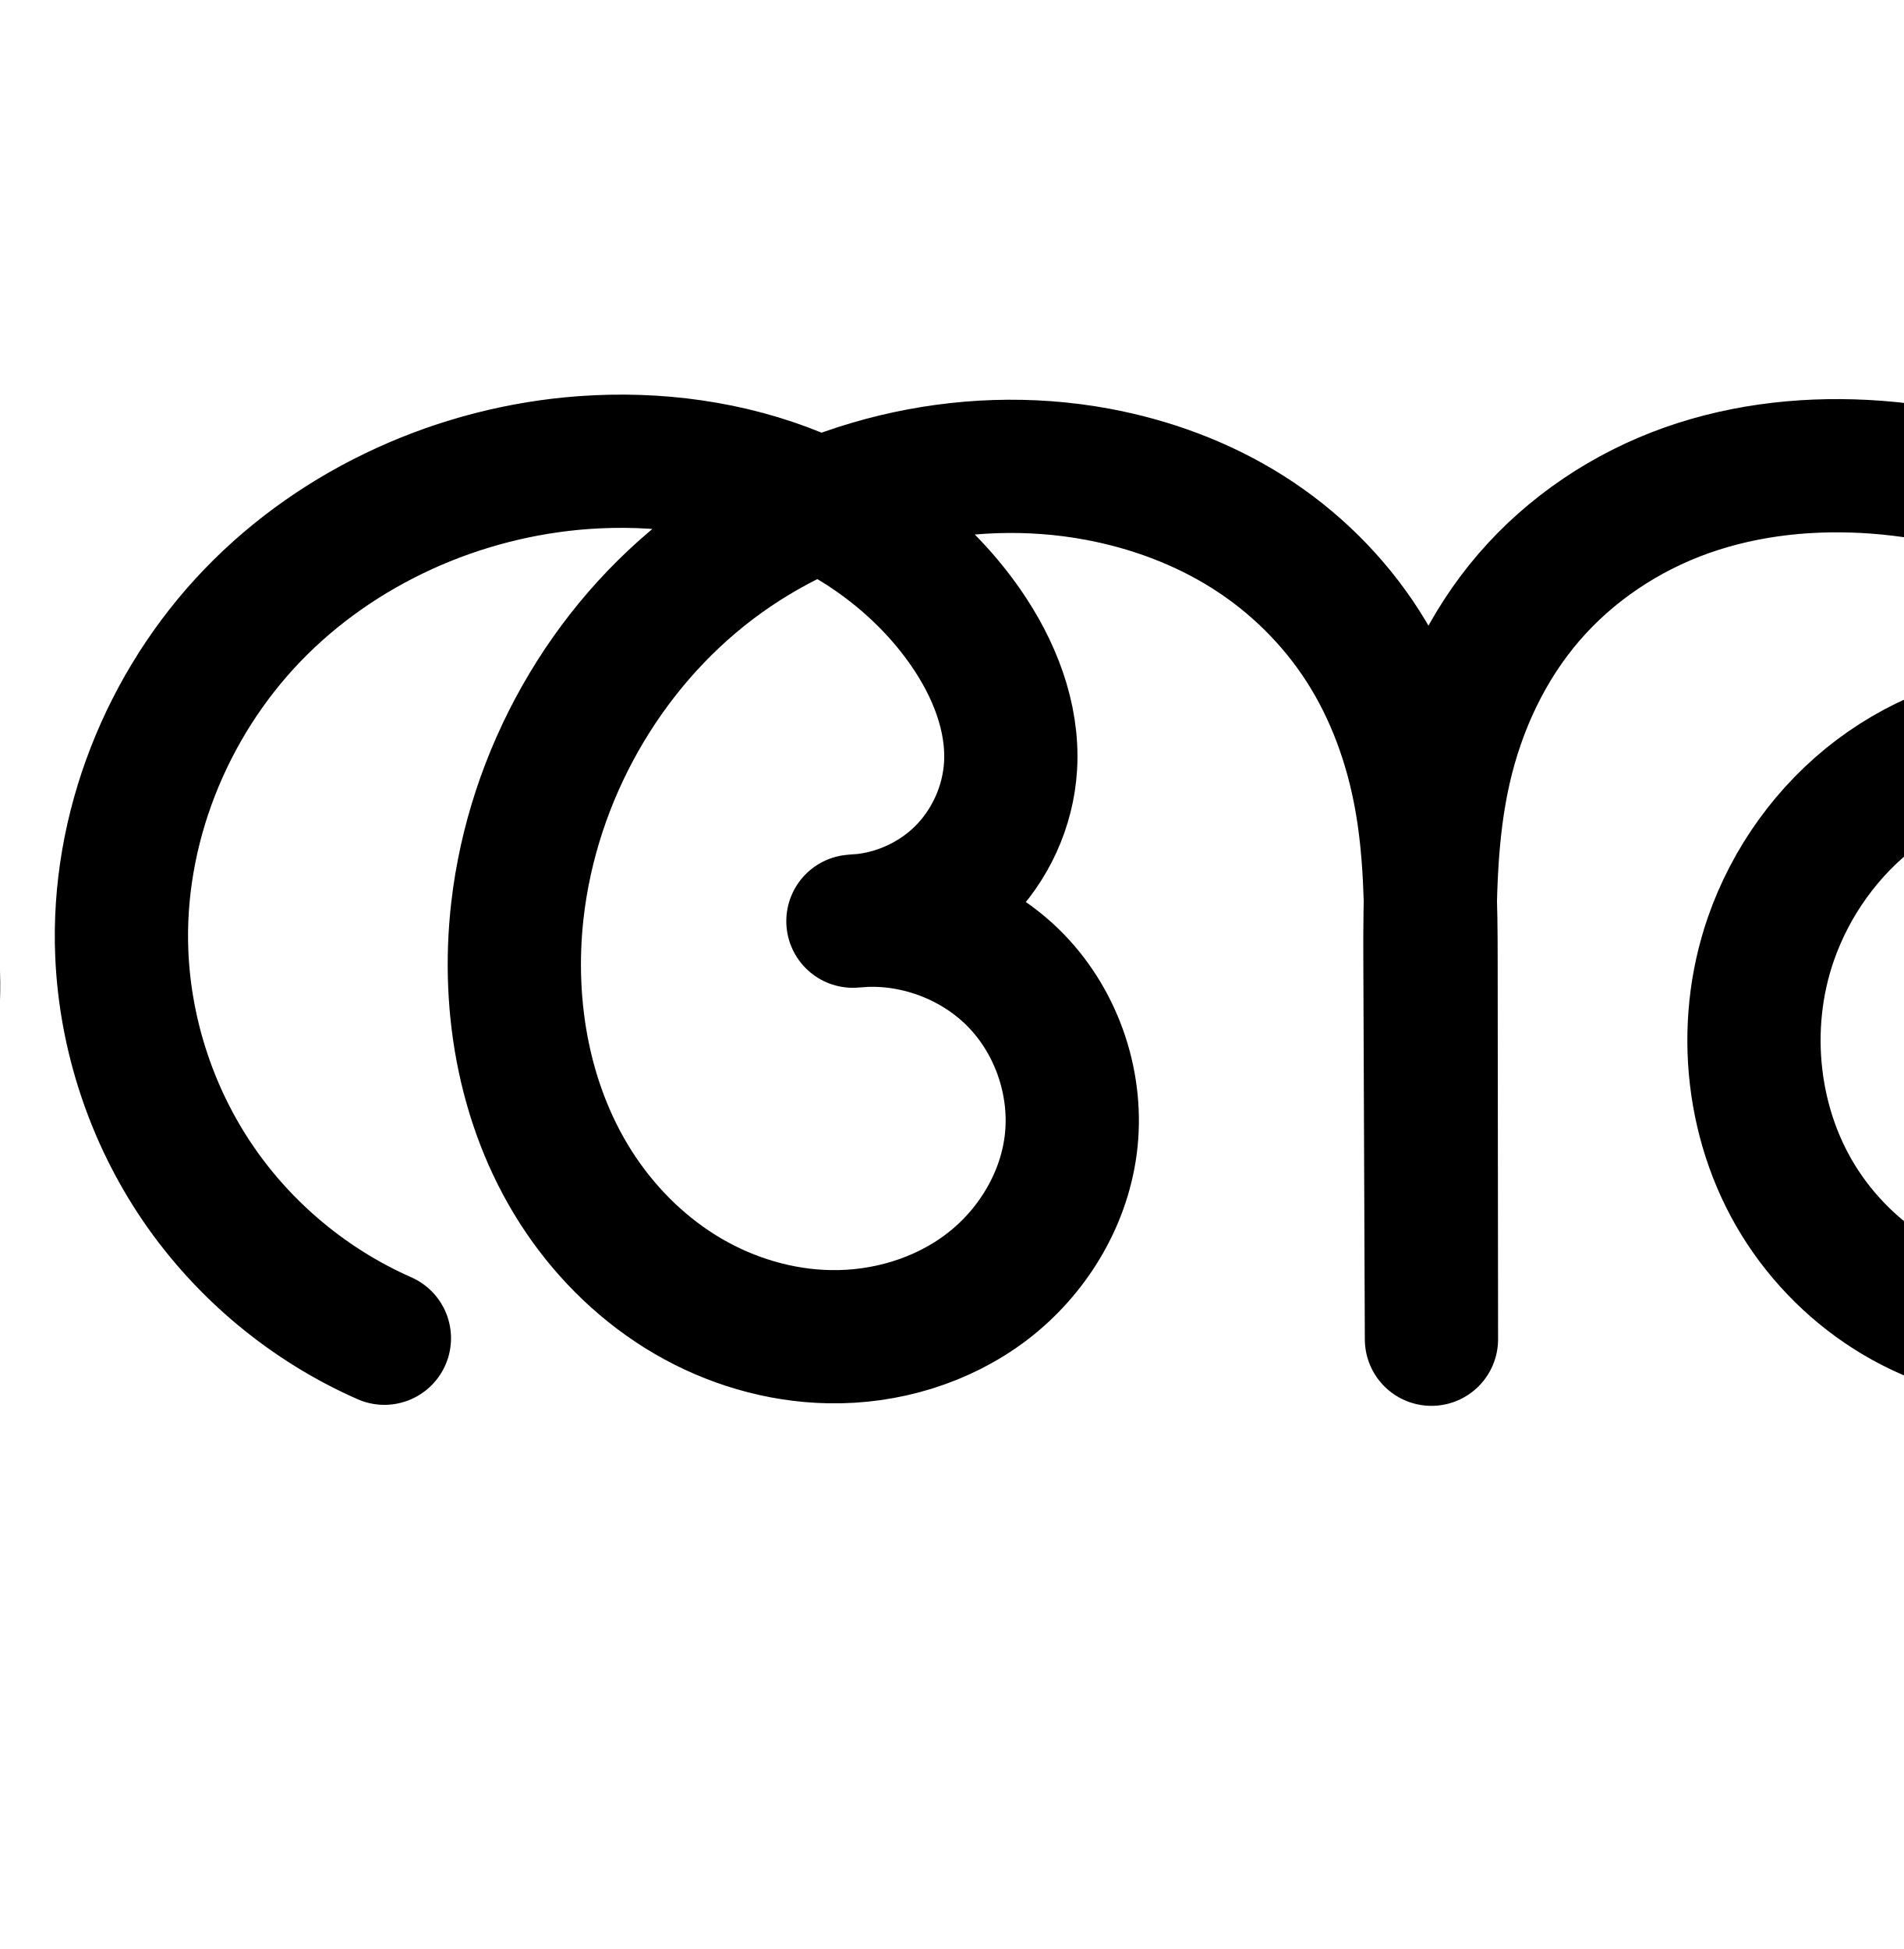
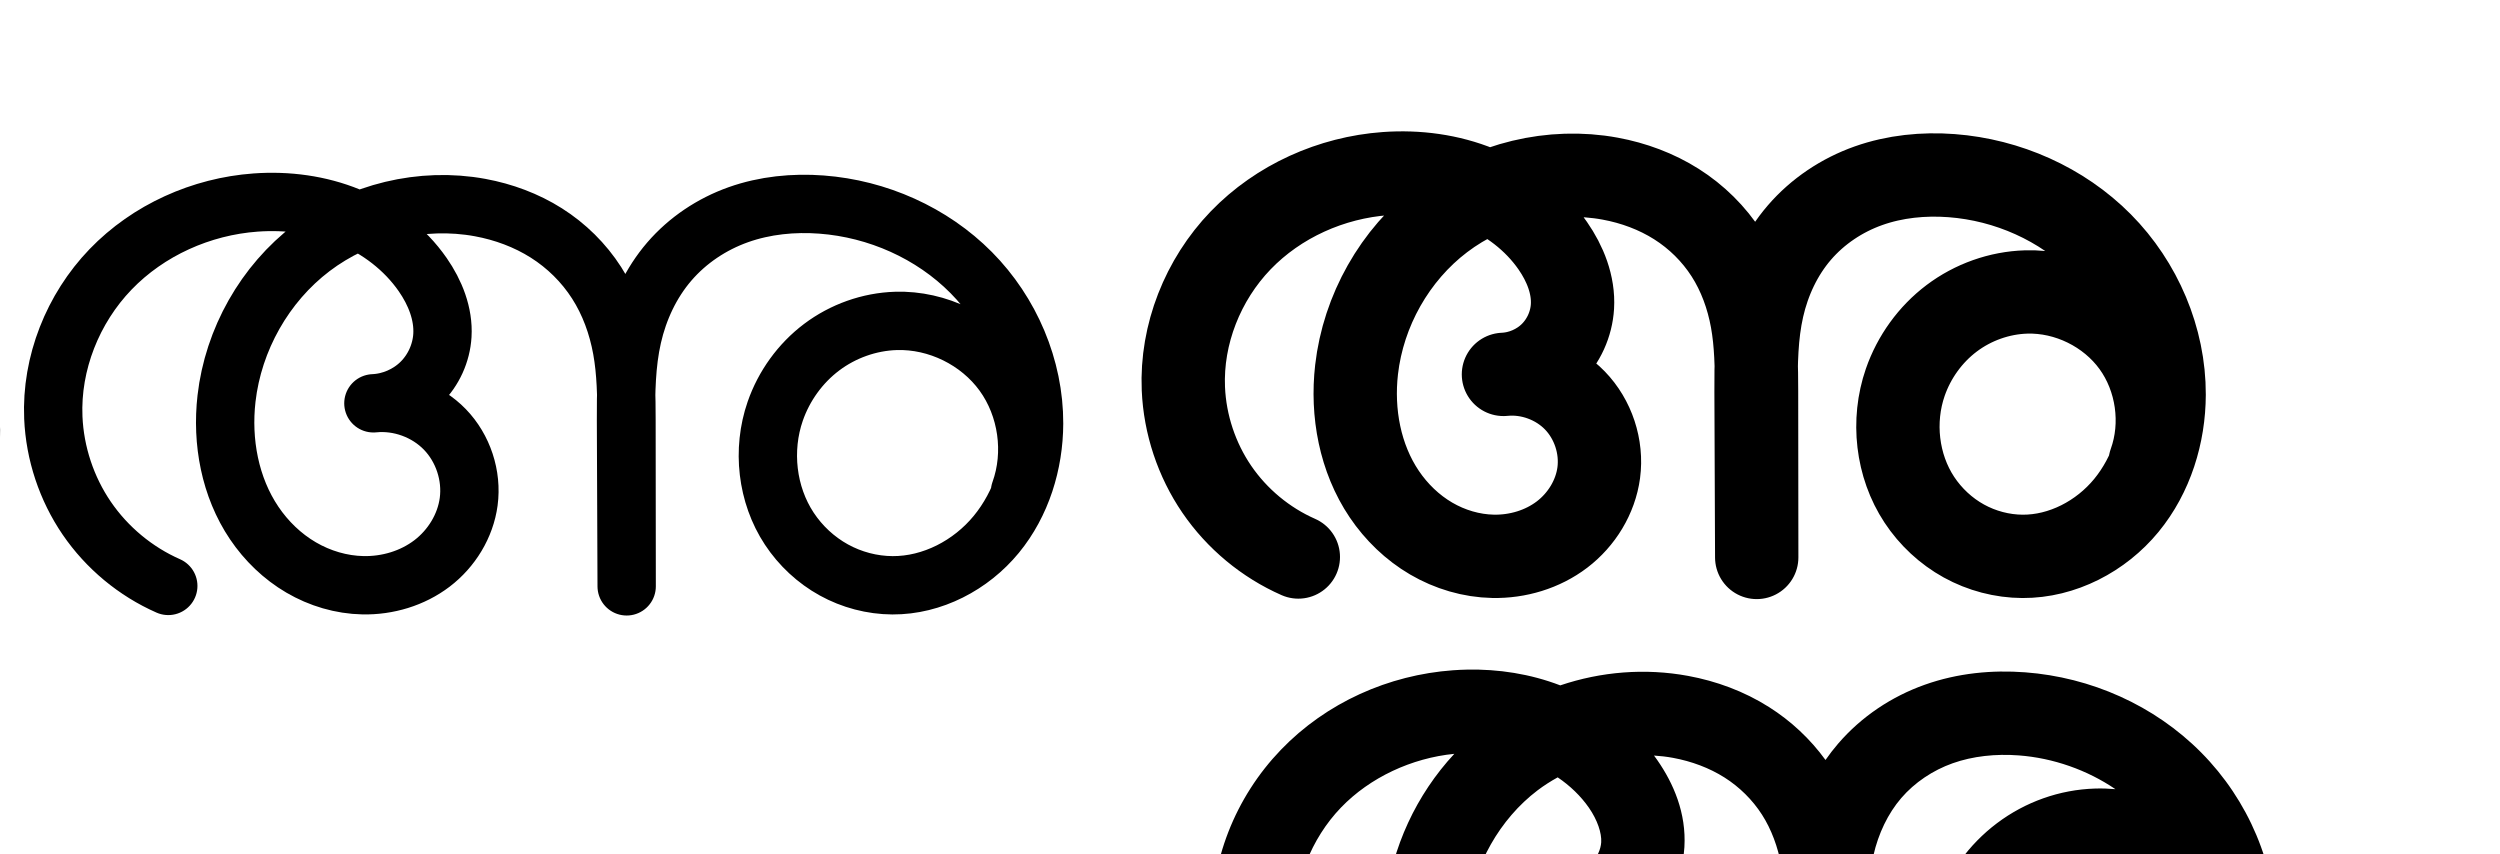
- <svg xmlns="http://www.w3.org/2000/svg" width="2000" height="2048" id="svg2992" version="1.1">
+ <svg xmlns="http://www.w3.org/2000/svg" width="6000" height="2048" id="svg2992" version="1.1">
  <defs id="defs5498">
    </defs>
  <g id="layer1" transform="translate(0,1048)">
    <path style="fill:none;fill-rule:evenodd;stroke:#000000;stroke-width:140;stroke-linecap:round;stroke-linejoin:round;stroke-miterlimit:4;stroke-dasharray:none;stroke-opacity:1" d="M 403.873,358.202 C 325.252,323.596 256.632,266.603 208.181,195.671 159.731,124.738 131.603,40.088 127.965,-45.736 c -5.534,-130.556 46.764,-261.681 137.403,-355.809 90.639,-94.128 217.817,-150.984 348.152,-160.379 75.962,-5.476 153.479,4.751 223.942,33.652 70.463,28.9 133.607,76.853 177.05,139.407 29.723,42.798 50.362,93.947 47.251,145.961 -2.533,42.346 -21.257,83.524 -51.504,113.268 -30.247,29.744 -71.733,47.774 -114.116,49.596 62.652,-6.354 127.683,17.383 171.51,62.603 43.827,45.219 65.519,110.961 57.21,173.384 -7.786,58.487 -41.113,112.543 -88.038,148.312 -46.925,35.769 -106.643,53.499 -165.635,52.336 -52.084,-1.026 -103.622,-16.388 -148.579,-42.706 C 677.654,287.57 639.266,250.458 610.122,207.278 551.834,120.92 531.807,12.027 543.641,-91.488 559.818,-232.992 635.263,-367.055 748.745,-453.118 c 113.483,-86.063 263.601,-122.546 403.659,-96.684 56.127,10.364 110.658,30.46 158.883,60.989 48.225,30.529 89.818,71.547 120.627,119.595 30.808,48.047 50.549,102.754 60.738,158.913 10.189,56.159 10.851,113.555 10.912,170.631 l 0.431,398.927 -1.579,-397.714 c -0.268,-67.564 0.45,-135.741 15.439,-201.622 14.989,-65.881 44.35,-128.919 88.416,-180.136 44.066,-51.217 102.144,-89.947 165.82,-112.537 63.676,-22.59 132.383,-29.353 199.756,-24.275 133.902,10.093 264.451,67.799 358.991,163.161 94.54,95.362 151.428,228.127 150.957,362.408 -0.335,95.567 -30.085,192.251 -90.791,266.062 -60.706,73.811 -153.491,122.59 -249.057,122.094 -49.02,-0.255 -97.875,-13.185 -140.79,-36.878 -42.915,-23.693 -79.827,-58.07 -106.83,-98.983 -54.007,-81.826 -65.915,-189.273 -33.8,-281.905 21.019,-60.629 60.107,-114.978 111.353,-153.597 51.246,-38.619 114.498,-61.255 178.638,-63.17 99.347,-2.967 198.821,45.91 257.178,126.366 58.356,80.456 73.927,190.191 40.256,283.704" id="path4370-9-4-7" />
    <path style="fill:none;fill-rule:evenodd;stroke:#000000;stroke-width:70;stroke-linecap:round;stroke-linejoin:round;stroke-miterlimit:4;stroke-dasharray:none;stroke-opacity:1" d="m -2254.365,398.211 c -85.214,-35.565 -160.023,-95.665 -213.115,-171.212 -53.093,-75.547 -84.294,-166.293 -88.887,-258.516 -6.982,-140.207 48.807,-281.423 146.089,-382.63 97.282,-101.208 234.044,-162.14 374.077,-172.009 81.418,-5.738 164.475,5.326 239.958,36.378 75.483,31.052 143.109,82.498 189.617,149.572 31.893,45.997 53.999,100.963 50.619,156.833 -2.746,45.405 -22.798,89.55 -55.184,121.493 -32.386,31.942 -76.804,51.383 -122.242,53.502 68.134,-11.489 141.275,12.566 189.289,62.254 48.014,49.688 69.549,123.61 55.734,191.31 -11.995,58.779 -49.383,111.221 -98.991,144.954 -49.608,33.733 -110.669,49.175 -170.621,47.002 -53.802,-1.95 -106.889,-17.724 -153.704,-44.31 -46.815,-26.586 -87.357,-63.856 -118.886,-107.495 -63.058,-87.278 -88.712,-198.658 -80.45,-306.015 11.799,-153.307 92.662,-299.803 215.55,-392.22 122.888,-92.417 285.649,-129.464 436.606,-100.234 60.091,11.635 118.432,33.457 170.056,66.338 51.625,32.881 96.184,76.887 129.219,128.414 33.035,51.527 54.234,110.178 65.182,170.398 10.948,60.22 11.666,121.77 11.734,182.977 l 0.461,411.452 -1.691,-410.147 c -0.296,-71.879 0.49,-144.435 16.723,-214.457 16.233,-70.023 48.017,-136.891 95.481,-190.872 47.464,-53.981 109.821,-94.355 177.868,-117.512 68.047,-23.157 141.179,-29.467 212.82,-23.612 141.88,11.596 280.276,71.752 381.575,171.765 101.3,100.014 163.666,239.859 164.722,382.209 0.762,102.745 -30.874,206.985 -96.115,286.362 -65.24,79.377 -165.214,131.554 -267.958,130.707 -52.598,-0.433 -104.978,-14.437 -150.974,-39.953 -45.996,-25.516 -85.54,-62.463 -114.459,-106.399 -57.838,-87.872 -70.542,-203.15 -36.047,-302.533 22.555,-64.981 64.44,-123.231 119.322,-164.695 54.882,-41.464 122.596,-65.878 191.34,-68.22 107.073,-3.648 214.519,48.566 277.813,135.006 63.294,86.439 80.629,204.637 44.822,305.611" id="path4370-9-4-7-08" />
    <path style="color:#000000;font-style:normal;font-variant:normal;font-weight:normal;font-stretch:normal;font-size:medium;line-height:normal;font-family:sans-serif;text-indent:0;text-align:start;text-decoration:none;text-decoration-line:none;text-decoration-style:solid;text-decoration-color:#000000;letter-spacing:normal;word-spacing:normal;text-transform:none;direction:ltr;block-progression:tb;writing-mode:lr-tb;baseline-shift:baseline;text-anchor:start;white-space:normal;clip-rule:nonzero;display:inline;overflow:visible;visibility:visible;opacity:1;isolation:auto;mix-blend-mode:normal;color-interpolation:sRGB;color-interpolation-filters:linearRGB;solid-color:#000000;solid-opacity:1;fill:#000000;fill-opacity:1;fill-rule:evenodd;stroke:none;stroke-width:70;stroke-linecap:round;stroke-linejoin:round;stroke-miterlimit:4;stroke-dasharray:none;stroke-dashoffset:0;stroke-opacity:1;color-rendering:auto;image-rendering:auto;shape-rendering:auto;text-rendering:auto;enable-background:accumulate" d="m -2118.377,539.377 c -10.827,0.199 -21.639,0.682 -32.418,1.441 -148.517,10.467 -293.075,74.703 -396.85,182.666 -103.921,108.115 -163.314,258.004 -155.812,408.627 4.928,98.949 38.242,195.844 95.207,276.9 56.965,81.057 136.843,145.228 228.272,183.387 a 35.004,35.004 0 1 0 26.961,-64.6 c -78.999,-32.971 -148.74,-88.999 -197.961,-159.037 -49.221,-70.037 -78.307,-154.635 -82.564,-240.133 -6.464,-129.791 45.723,-262.334 136.365,-356.635 90.788,-94.452 219.755,-152.079 351.305,-161.35 57.133,-4.026 114.888,0.82 169.533,15.447 -18.04,10.662 -35.537,22.288 -52.342,34.926 -131.194,98.663 -216.803,253.701 -229.41,417.506 -8.83,114.73 18.28,234.116 86.977,329.199 34.33,47.516 78.49,88.194 129.973,117.432 51.526,29.262 109.924,46.684 169.721,48.852 66.809,2.421 135.024,-14.586 191.568,-53.035 56.795,-38.619 99.575,-98.155 113.603,-166.898 16.238,-79.573 -8.423,-164.23 -64.857,-222.631 -22.936,-23.736 -50.43,-42.271 -80.312,-55.129 4.336,-3.657 8.619,-7.387 12.674,-11.387 38.722,-38.191 62.259,-90.011 65.543,-144.299 4.018,-66.433 -21.775,-128.385 -56.793,-178.889 -30.475,-43.952 -68.996,-81.396 -112.461,-111.584 73.427,-18.38 150.791,-21.361 224.766,-7.037 56.223,10.886 110.441,31.266 157.906,61.498 47.387,30.182 88.353,70.673 118.557,117.783 30.194,47.095 49.97,101.436 60.211,157.768 6.769,37.237 9.272,75.91 10.324,115.389 -0.429,21.118 -0.47,42.085 -0.385,62.777 l 1.691,410.041 0,0.105 a 35.004,35.004 0 0 0 70,-0.184 l 0,-0.105 0,-0.039 -0.461,-411.307 c -0.023,-20.115 -0.273,-40.529 -0.775,-61.055 1.11,-49.697 4.693,-98.12 15.365,-144.156 15.07,-65.007 44.553,-126.629 87.668,-175.664 43.14,-49.064 100.384,-86.227 162.859,-107.488 62.643,-21.318 131.015,-27.395 198.693,-21.863 133.927,10.946 264.884,68.043 359.836,161.789 51.592,50.937 92.324,113.19 119.002,180.641 -71.505,-80.182 -177.883,-126.725 -285.771,-123.049 -76.235,2.597 -150.59,29.446 -211.248,75.273 -60.628,45.805 -106.456,109.603 -131.287,181.145 -38.117,109.818 -24.396,235.603 39.877,333.252 32.021,48.648 75.628,89.421 126.715,117.762 51.103,28.349 109.046,43.863 167.664,44.346 114.779,0.946 223.687,-56.367 295.287,-143.482 71.26,-86.702 104.891,-198.742 104.074,-308.846 -1.13,-152.401 -67.334,-300.426 -175.131,-406.854 -107.648,-106.281 -253.481,-169.498 -403.314,-181.744 -75.603,-6.179 -153.495,0.365 -226.947,25.361 -73.62,25.053 -141.09,68.638 -192.877,127.535 -38.329,43.592 -66.898,94.424 -86.244,148.297 -11.877,-32.504 -27,-63.952 -45.897,-93.426 -35.866,-55.943 -84.018,-103.465 -139.881,-139.045 -55.784,-35.53 -118.247,-58.794 -182.205,-71.178 -107.757,-20.865 -220.461,-10.068 -322.582,28.834 -2.697,-1.166 -5.378,-2.371 -8.094,-3.488 -70.99,-29.204 -147.524,-41.753 -223.316,-40.363 z m 229.457,120.477 c 56.263,29.045 105.931,70.618 141.398,121.77 28.769,41.491 47.186,89.47 44.445,134.777 -2.209,36.521 -18.775,72.995 -44.824,98.688 -21.757,21.459 -50.961,36.061 -81.283,41.33 -7.415,0.555 -14.825,1.334 -22.201,2.578 a 35.004,35.004 0 0 0 7.449,69.475 c 7.827,-0.365 15.584,-1.268 23.287,-2.461 50.822,-2.54 104.047,17.693 139.203,54.074 39.594,40.974 58.002,104.164 46.609,159.992 -9.962,48.815 -41.957,94.162 -84.379,123.008 -42.673,29.016 -96.579,42.893 -149.672,40.969 -47.807,-1.732 -95.585,-15.857 -137.69,-39.767 -42.146,-23.935 -79.071,-57.797 -107.799,-97.559 -57.419,-79.474 -81.619,-182.848 -73.924,-282.832 10.991,-142.809 87.106,-280.761 201.689,-366.932 30.172,-22.691 63.08,-41.723 97.689,-57.109 z M -482.773,915.938 c 89.111,2.814 177.967,48.887 230.568,120.725 56.109,76.627 71.817,183.724 40.074,273.234 a 35.004,35.004 0 0 0 -0.627,1.992 c -14.232,35.515 -33.287,68.758 -57.285,97.957 -58.88,71.64 -149.92,118.681 -240.629,117.934 -46.578,-0.384 -93.396,-12.877 -134.285,-35.56 -40.904,-22.692 -76.384,-55.813 -102.201,-95.037 -51.404,-78.096 -63.092,-182.865 -32.219,-271.812 20.278,-58.422 58.219,-111.123 107.355,-148.246 49.107,-37.1 110.179,-59.079 171.434,-61.166 5.932,-0.202 11.874,-0.207 17.814,-0.019 z" id="path4370-9-4-7-08-4" />
-     <path style="color:#000000;font-style:normal;font-variant:normal;font-weight:normal;font-stretch:normal;font-size:medium;line-height:normal;font-family:sans-serif;text-indent:0;text-align:start;text-decoration:none;text-decoration-line:none;text-decoration-style:solid;text-decoration-color:#000000;letter-spacing:normal;word-spacing:normal;text-transform:none;direction:ltr;block-progression:tb;writing-mode:lr-tb;baseline-shift:baseline;text-anchor:start;white-space:normal;clip-rule:nonzero;display:inline;overflow:visible;visibility:visible;opacity:1;isolation:auto;mix-blend-mode:normal;color-interpolation:sRGB;color-interpolation-filters:linearRGB;solid-color:#000000;solid-opacity:1;fill:#000000;fill-opacity:1;fill-rule:evenodd;stroke:none;stroke-width:140;stroke-linecap:round;stroke-linejoin:round;stroke-miterlimit:4;stroke-dasharray:none;stroke-dashoffset:0;stroke-opacity:1;color-rendering:auto;image-rendering:auto;shape-rendering:auto;text-rendering:auto;enable-background:accumulate" d="m 832.691,1094.773 c -10.763,0.215 -21.503,0.713 -32.203,1.484 -147.278,10.616 -289.98,74.093 -393.543,181.643 -103.837,107.834 -163.326,256.147 -156.918,407.328 4.202,99.131 36.388,195.992 92.352,277.924 55.963,81.932 134.481,147.145 225.293,187.117 a 70.007,70.007 0 1 0 56.402,-128.137 c -66.43,-29.24 -125.152,-78.009 -166.09,-137.943 -40.938,-59.934 -65.008,-132.373 -68.082,-204.889 -4.66,-109.931 40.448,-223.869 117.889,-304.291 77.715,-80.707 189.37,-130.942 302.762,-139.115 22.322,-1.609 44.686,-1.501 66.818,0.086 -117.51,98.082 -193.898,240.561 -211.277,392.58 -13.476,117.873 8.614,243.066 78.008,345.879 34.685,51.388 80.422,95.823 135.146,127.859 l 0,-0 c 54.837,32.102 117.634,51.004 182.564,52.283 73.939,1.456 148.62,-20.286 209.447,-66.652 61.258,-46.695 104.503,-115.951 114.992,-194.746 11.261,-84.59 -16.943,-170.06 -76.334,-231.338 -12.327,-12.719 -25.788,-24.044 -40.061,-34.061 31.791,-39.276 50.735,-87.582 53.781,-138.508 4.376,-73.163 -23.663,-138.28 -59.631,-190.07 -14.307,-20.6 -30.325,-39.693 -47.662,-57.33 38.665,-3.389 77.593,-1.813 115.348,5.158 48.2,8.9 94.347,26.1 134.152,51.299 39.652,25.102 74.015,59.047 99.143,98.234 25.11,39.16 42.01,85.233 50.789,133.623 5.726,31.56 7.965,65.309 8.955,100.525 -0.378,20.064 -0.391,39.815 -0.314,59.102 l 1.578,397.512 0,0.203 a 70.007,70.007 0 0 0 140,-0.353 l -0.432,-398.928 c -0.02,-18.6 -0.237,-37.753 -0.692,-57.137 1.041,-45.233 4.239,-88.113 13.238,-127.666 12.745,-56.018 37.652,-108.668 73.223,-150.012 35.612,-41.391 83.606,-73.574 136.162,-92.219 52.872,-18.757 111.918,-24.905 171.09,-20.445 117.361,8.846 232.745,60.135 314.541,142.643 8.233,8.305 16.047,17.041 23.609,26.002 -48.936,-20.508 -102.235,-30.838 -156.309,-29.223 -79.215,2.366 -155.819,29.868 -218.676,77.236 -62.792,47.32 -109.787,112.797 -135.363,186.57 -39.356,113.521 -25.404,242.004 41.516,343.394 33.228,50.344 78.292,92.372 131.42,121.703 53.16,29.348 113.172,45.279 174.26,45.596 119.621,0.621 230.162,-58.476 303.484,-147.627 72.628,-88.307 106.341,-200.352 106.727,-310.281 0.541,-154.213 -63.721,-303.478 -171.246,-411.938 -107.283,-108.216 -252.996,-172.34 -403.439,-183.68 -75.575,-5.696 -153.941,1.682 -228.422,28.105 -74.796,26.535 -142.961,71.811 -195.481,132.854 -20.215,23.496 -37.598,48.844 -52.391,75.42 -3.238,-5.554 -6.485,-11.107 -9.975,-16.549 l 0,-0 c -36.489,-56.907 -85.313,-104.999 -142.111,-140.955 -56.645,-35.859 -119.56,-58.852 -183.615,-70.68 -101.368,-18.718 -206.023,-9.122 -302.049,25.227 -71.278,-29.067 -147.37,-41.313 -222.375,-39.815 z m 218.166,193.992 c 38.999,23.494 73.125,54.251 98.16,90.299 23.478,33.806 36.717,70.986 34.871,101.852 -1.467,24.522 -13.193,50.311 -30.709,67.535 -17.501,17.21 -43.456,28.495 -67.981,29.566 -1.373,0.119 -2.745,0.16 -4.119,0.299 a 70.007,70.007 0 0 0 10.068,139.578 c 1.649,-0.071 3.286,-0.222 4.93,-0.326 40.187,-3.777 85.248,12.757 113.311,41.711 28.263,29.161 43.445,75.175 38.086,115.43 -5.082,38.18 -28.494,77.033 -61.086,101.877 -33.023,25.172 -77.776,38.889 -121.82,38.022 -39.237,-0.773 -79.516,-12.594 -114.594,-33.129 a 70.007,70.007 0 0 0 0,-0 c -35.19,-20.6 -66.229,-50.389 -89.832,-85.359 -47.182,-69.904 -65.148,-162.499 -54.955,-251.654 13.954,-122.06 80.36,-239.867 177.857,-313.807 21.13,-16.024 43.937,-29.942 67.812,-41.891 z m 1293.75,231.365 c 75.024,-2.241 154.355,36.738 198.424,97.496 44.069,60.758 56.488,148.271 31.061,218.891 a 70.007,70.007 0 0 0 -3.727,14.734 c -11.138,24.226 -24.933,46.834 -41.424,66.885 -48.089,58.47 -123.119,96.93 -194.631,96.559 -36.952,-0.192 -74.652,-10.123 -107.322,-28.16 -32.702,-18.054 -61.462,-44.778 -82.24,-76.26 -41.093,-62.261 -50.957,-148.671 -26.084,-220.416 16.462,-47.485 47.643,-90.707 87.344,-120.625 39.636,-29.87 89.533,-47.638 138.6,-49.103 z" id="path4370-9-4-7-6" />
+     <path style="color:#000000;font-style:normal;font-variant:normal;font-weight:normal;font-stretch:normal;font-size:medium;line-height:normal;font-family:sans-serif;text-indent:0;text-align:start;text-decoration:none;text-decoration-line:none;text-decoration-style:solid;text-decoration-color:#000000;letter-spacing:normal;word-spacing:normal;text-transform:none;direction:ltr;block-progression:tb;writing-mode:lr-tb;baseline-shift:baseline;text-anchor:start;white-space:normal;clip-rule:nonzero;display:inline;overflow:visible;visibility:visible;opacity:1;isolation:auto;mix-blend-mode:normal;color-interpolation:sRGB;color-interpolation-filters:linearRGB;solid-color:#000000;solid-opacity:1;fill:#000000;fill-opacity:1;fill-rule:evenodd;stroke:none;stroke-width:140;stroke-linecap:round;stroke-linejoin:round;stroke-miterlimit:4;stroke-dasharray:none;stroke-dashoffset:0;stroke-opacity:1;color-rendering:auto;image-rendering:auto;shape-rendering:auto;text-rendering:auto;enable-background:accumulate" d="m 832.691,1094.773 c -10.763,0.215 -21.503,0.713 -32.203,1.484 -147.278,10.616 -289.98,74.093 -393.543,181.643 -103.837,107.834 -163.326,256.147 -156.918,407.328 4.202,99.131 36.388,195.992 92.352,277.924 55.963,81.932 134.481,147.145 225.293,187.117 a 70.007,70.007 0 1 0 56.402,-128.137 c -66.43,-29.24 -125.152,-78.009 -166.09,-137.943 -40.938,-59.934 -65.008,-132.373 -68.082,-204.889 -4.66,-109.931 40.448,-223.869 117.889,-304.291 77.715,-80.707 189.37,-130.942 302.762,-139.115 22.322,-1.609 44.686,-1.501 66.818,0.086 -117.51,98.082 -193.898,240.561 -211.277,392.58 -13.476,117.873 8.614,243.066 78.008,345.879 34.685,51.388 80.422,95.823 135.146,127.859 l 0,0 c 54.837,32.102 117.634,51.004 182.564,52.283 73.939,1.456 148.62,-20.286 209.447,-66.652 61.258,-46.695 104.503,-115.951 114.992,-194.746 11.261,-84.59 -16.943,-170.06 -76.334,-231.338 -12.327,-12.719 -25.788,-24.044 -40.061,-34.061 31.791,-39.276 50.735,-87.582 53.781,-138.508 4.376,-73.163 -23.663,-138.28 -59.631,-190.07 -14.307,-20.6 -30.325,-39.693 -47.662,-57.33 38.665,-3.389 77.593,-1.813 115.348,5.158 48.2,8.9 94.347,26.1 134.152,51.299 39.652,25.102 74.015,59.047 99.143,98.234 25.11,39.16 42.01,85.233 50.789,133.623 5.726,31.56 7.965,65.309 8.955,100.525 -0.378,20.064 -0.391,39.815 -0.314,59.102 l 1.578,397.512 0,0.203 a 70.007,70.007 0 0 0 140,-0.353 l -0.432,-398.928 c -0.02,-18.6 -0.237,-37.753 -0.692,-57.137 1.041,-45.233 4.239,-88.113 13.238,-127.666 12.745,-56.018 37.652,-108.668 73.223,-150.012 35.612,-41.391 83.606,-73.574 136.162,-92.219 52.872,-18.757 111.918,-24.905 171.09,-20.445 117.361,8.846 232.745,60.135 314.541,142.643 8.233,8.305 16.047,17.041 23.609,26.002 -48.936,-20.508 -102.235,-30.838 -156.309,-29.223 -79.215,2.366 -155.819,29.868 -218.676,77.236 -62.792,47.32 -109.787,112.797 -135.363,186.57 -39.356,113.521 -25.404,242.004 41.516,343.394 33.228,50.344 78.292,92.372 131.42,121.703 53.16,29.348 113.172,45.279 174.26,45.596 119.621,0.621 230.162,-58.476 303.484,-147.627 72.628,-88.307 106.341,-200.352 106.727,-310.281 0.541,-154.213 -63.721,-303.478 -171.246,-411.938 -107.283,-108.216 -252.996,-172.34 -403.439,-183.68 -75.575,-5.696 -153.941,1.682 -228.422,28.105 -74.796,26.535 -142.961,71.811 -195.481,132.854 -20.215,23.496 -37.598,48.844 -52.391,75.42 -3.238,-5.554 -6.485,-11.107 -9.975,-16.549 l 0,0 c -36.489,-56.907 -85.313,-104.999 -142.111,-140.955 -56.645,-35.859 -119.56,-58.852 -183.615,-70.68 -101.368,-18.718 -206.023,-9.122 -302.049,25.227 -71.278,-29.067 -147.37,-41.313 -222.375,-39.815 z m 218.166,193.992 c 38.999,23.494 73.125,54.251 98.16,90.299 23.478,33.806 36.717,70.986 34.871,101.852 -1.467,24.522 -13.193,50.311 -30.709,67.535 -17.501,17.21 -43.456,28.495 -67.981,29.566 -1.373,0.119 -2.745,0.16 -4.119,0.299 a 70.007,70.007 0 0 0 10.068,139.578 c 1.649,-0.071 3.286,-0.222 4.93,-0.326 40.187,-3.777 85.248,12.757 113.311,41.711 28.263,29.161 43.445,75.175 38.086,115.43 -5.082,38.18 -28.494,77.033 -61.086,101.877 -33.023,25.172 -77.776,38.889 -121.82,38.022 -39.237,-0.773 -79.516,-12.594 -114.594,-33.129 -35.19,-20.6 -66.229,-50.389 -89.832,-85.359 -47.182,-69.904 -65.148,-162.499 -54.955,-251.654 13.954,-122.06 80.36,-239.867 177.857,-313.807 21.13,-16.024 43.937,-29.942 67.812,-41.891 z m 1293.75,231.365 c 75.024,-2.241 154.355,36.738 198.424,97.496 44.069,60.758 56.488,148.271 31.061,218.891 a 70.007,70.007 0 0 0 -3.727,14.734 c -11.138,24.226 -24.933,46.834 -41.424,66.885 -48.089,58.47 -123.119,96.93 -194.631,96.559 -36.952,-0.192 -74.652,-10.123 -107.322,-28.16 -32.702,-18.054 -61.462,-44.778 -82.24,-76.26 -41.093,-62.261 -50.957,-148.671 -26.084,-220.416 16.462,-47.485 47.643,-90.707 87.344,-120.625 39.636,-29.87 89.533,-47.638 138.6,-49.103 z" id="path4370-9-4-7-6" />
+     <path style="fill:none;fill-rule:evenodd;stroke:#000000;stroke-width:200;stroke-linecap:round;stroke-linejoin:round;stroke-miterlimit:4;stroke-dasharray:none;stroke-opacity:1" d="m 3115.999,288.78 c -78.621,-34.606 -147.241,-91.598 -195.692,-162.531 -48.45,-70.933 -76.579,-155.583 -80.216,-241.406 -5.534,-130.556 46.764,-261.681 137.403,-355.809 90.639,-94.128 217.817,-150.984 348.152,-160.379 75.962,-5.476 153.48,4.751 223.942,33.652 70.463,28.9 133.607,76.853 177.05,139.407 29.723,42.798 50.362,93.947 47.251,145.961 -2.533,42.346 -21.257,83.524 -51.504,113.268 -30.247,29.744 -71.733,47.774 -114.116,49.596 62.652,-6.354 127.683,17.383 171.51,62.603 43.827,45.219 65.519,110.961 57.21,173.383 -7.786,58.487 -41.113,112.543 -88.038,148.312 -46.925,35.769 -106.643,53.499 -165.635,52.336 -52.084,-1.026 -103.622,-16.388 -148.579,-42.706 -44.958,-26.318 -83.345,-63.43 -112.489,-106.609 -58.288,-86.358 -78.315,-195.252 -66.481,-298.766 16.177,-141.504 91.622,-275.567 205.104,-361.63 113.483,-86.063 263.601,-122.546 403.659,-96.684 56.127,10.364 110.658,30.46 158.883,60.989 48.225,30.529 89.818,71.547 120.627,119.595 30.808,48.047 50.549,102.754 60.738,158.913 10.189,56.159 10.851,113.555 10.912,170.631 l 0.431,398.927 -1.579,-397.714 c -0.268,-67.564 0.45,-135.741 15.439,-201.622 14.989,-65.881 44.35,-128.919 88.416,-180.136 44.066,-51.217 102.144,-89.947 165.82,-112.537 63.676,-22.59 132.383,-29.353 199.756,-24.275 133.902,10.093 264.451,67.799 358.991,163.161 94.54,95.362 151.428,228.127 150.957,362.408 -0.335,95.567 -30.085,192.251 -90.791,266.062 -60.706,73.811 -153.491,122.59 -249.057,122.094 -49.02,-0.255 -97.875,-13.185 -140.79,-36.878 -42.915,-23.693 -79.827,-58.07 -106.83,-98.983 -54.007,-81.826 -65.915,-189.273 -33.8,-281.905 21.019,-60.629 60.107,-114.978 111.353,-153.597 51.246,-38.619 114.498,-61.255 178.638,-63.17 99.347,-2.967 198.821,45.91 257.178,126.366 58.356,80.456 73.927,190.191 40.256,283.704" id="path4370-9-4-7-0" />
+     <path style="color:#000000;font-style:normal;font-variant:normal;font-weight:normal;font-stretch:normal;font-size:medium;line-height:normal;font-family:sans-serif;text-indent:0;text-align:start;text-decoration:none;text-decoration-line:none;text-decoration-style:solid;text-decoration-color:#000000;letter-spacing:normal;word-spacing:normal;text-transform:none;direction:ltr;block-progression:tb;writing-mode:lr-tb;baseline-shift:baseline;text-anchor:start;white-space:normal;clip-rule:nonzero;display:inline;overflow:visible;visibility:visible;opacity:1;isolation:auto;mix-blend-mode:normal;color-interpolation:sRGB;color-interpolation-filters:linearRGB;solid-color:#000000;solid-opacity:1;fill:#000000;fill-opacity:1;fill-rule:evenodd;stroke:none;stroke-width:200;stroke-linecap:round;stroke-linejoin:round;stroke-miterlimit:4;stroke-dasharray:none;stroke-dashoffset:0;stroke-opacity:1;color-rendering:auto;image-rendering:auto;shape-rendering:auto;text-rendering:auto;enable-background:accumulate" d="m 3521.062,559.071 c -11.292,0.227 -22.555,0.75 -33.772,1.559 -154.539,11.14 -303.894,77.456 -412.996,190.758 -109.493,113.708 -172.064,269.386 -165.281,429.406 4.444,104.835 38.368,206.929 97.551,293.574 59.183,86.646 141.943,155.382 237.98,197.654 a 100.01,100.01 0 1 0 80.574,-183.053 c -61.206,-26.941 -115.684,-72.188 -153.402,-127.408 -37.718,-55.22 -60.051,-122.426 -62.883,-189.238 -4.285,-101.092 37.743,-207.663 109.527,-282.211 69.609,-72.288 169.755,-118.829 271.994,-128.92 -91.205,98.14 -149.803,224.388 -165.107,358.256 -14.179,124.026 8.793,256.206 82.947,366.07 37.06,54.907 85.945,102.478 144.856,136.965 l 0,0 c 59.071,34.58 126.692,54.999 197.129,56.387 80.345,1.583 161.441,-21.879 228.226,-72.787 67.401,-51.377 114.893,-127.148 126.541,-214.646 12.525,-94.091 -18.466,-188.016 -84.527,-256.176 -6.51,-6.716 -13.351,-12.998 -20.357,-19.041 24.937,-38.955 39.666,-83.779 42.482,-130.857 4.918,-82.226 -26.293,-153.329 -64.938,-208.973 -2.603,-3.748 -5.304,-7.403 -8.006,-11.059 15.353,0.958 30.598,2.729 45.603,5.5 44.802,8.273 87.356,24.23 123.553,47.145 35.978,22.776 67.243,53.69 89.936,89.08 22.668,35.352 38.35,77.727 46.525,122.787 5.287,29.143 7.451,61.139 8.443,95.154 -0.364,20.253 -0.361,40.06 -0.285,59.236 l 1.578,397.713 a 100.01,100.01 0 0 0 200,-0.504 l -0.432,-398.928 c -0.02,-18.382 -0.222,-37.52 -0.66,-56.982 1.055,-43.975 4.163,-84.669 12.459,-121.133 11.784,-51.791 34.782,-99.989 66.713,-137.101 31.988,-37.18 75.661,-66.557 123.451,-83.512 48.241,-17.114 103.148,-22.998 158.805,-18.803 82.342,6.206 163.897,34.86 231.717,81.027 -16.036,-1.452 -32.229,-1.994 -48.516,-1.508 -85.675,2.559 -168.004,32.145 -235.836,83.264 -67.74,51.049 -118.125,121.297 -145.654,200.703 -42.459,122.473 -27.629,259.971 44.824,369.746 35.896,54.386 84.454,99.694 141.959,131.441 57.55,31.772 122.342,48.988 188.601,49.332 129.93,0.675 248.081,-62.845 326.811,-158.57 77.738,-94.52 113.15,-213.149 113.557,-329.232 0.571,-162.755 -66.849,-319.09 -179.939,-433.164 -112.745,-113.725 -264.96,-180.599 -422.492,-192.473 -79.09,-5.961 -161.596,1.68 -240.707,29.746 -79.562,28.226 -152.047,76.309 -208.189,141.562 -10.829,12.587 -20.881,25.649 -30.211,39.094 -36.741,-50.604 -82.864,-93.652 -135.48,-126.961 -60.254,-38.144 -126.76,-62.379 -194.213,-74.834 -103.12,-19.041 -208.995,-10.314 -306.9,22.748 -72.336,-27.725 -148.579,-39.337 -223.559,-37.832 z m 217.412,258.584 c 29.681,20.094 55.468,44.891 74.861,72.816 20.802,29.953 30.87,61.145 29.566,82.947 -1.01,16.883 -9.74,36.079 -21.799,47.937 -12.035,11.834 -31.316,20.222 -48.189,20.979 -1.968,0.162 -3.931,0.23 -5.9,0.43 a 100.01,100.01 0 0 0 14.383,199.397 c 2.317,-0.1 4.617,-0.3 6.924,-0.457 30.645,-2.701 67.149,10.735 88.484,32.748 21.593,22.279 33.987,59.837 29.893,90.592 -3.924,29.476 -23.086,61.817 -49.535,81.978 -27.065,20.63 -65.404,32.626 -103.043,31.885 -33.732,-0.664 -69.186,-10.97 -100.029,-29.025 -31.004,-18.15 -58.894,-44.802 -80.123,-76.254 -42.422,-62.852 -59.503,-148.461 -50.014,-231.463 13.002,-113.727 75.532,-224.566 166.178,-293.31 15.228,-11.549 31.459,-21.9 48.344,-31.199 z M 5034.462,1044.411 c 64.6,-1.929 135.298,32.809 173.244,85.125 37.946,52.316 49.012,130.306 27.117,191.113 a 100.01,100.01 0 0 0 -4.406,15.908 c -9.815,20.677 -21.74,39.858 -35.688,56.816 -42.682,51.895 -110.102,85.935 -171.305,85.617 -31.78,-0.165 -64.698,-8.811 -92.978,-24.424 -28.325,-15.638 -53.59,-39.083 -71.701,-66.523 -35.559,-53.876 -44.547,-131.272 -22.777,-194.064 14.509,-41.852 42.302,-80.303 77.055,-106.492 34.661,-26.12 78.834,-41.804 121.439,-43.076 z" id="path4370-9-4-7-0-7" />
  </g>
</svg>
